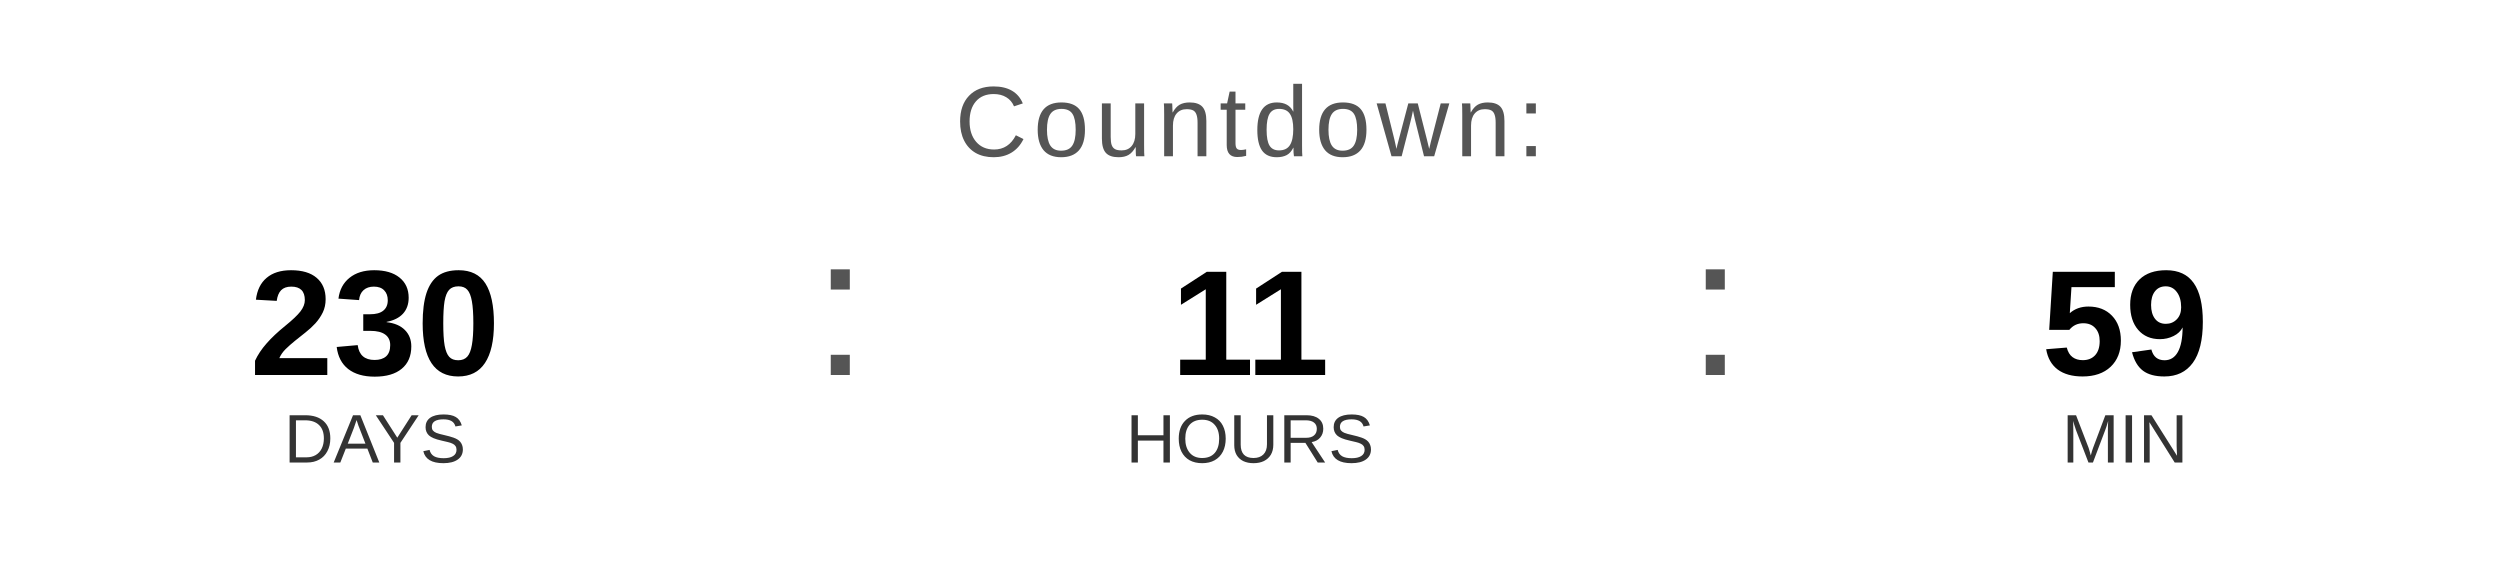
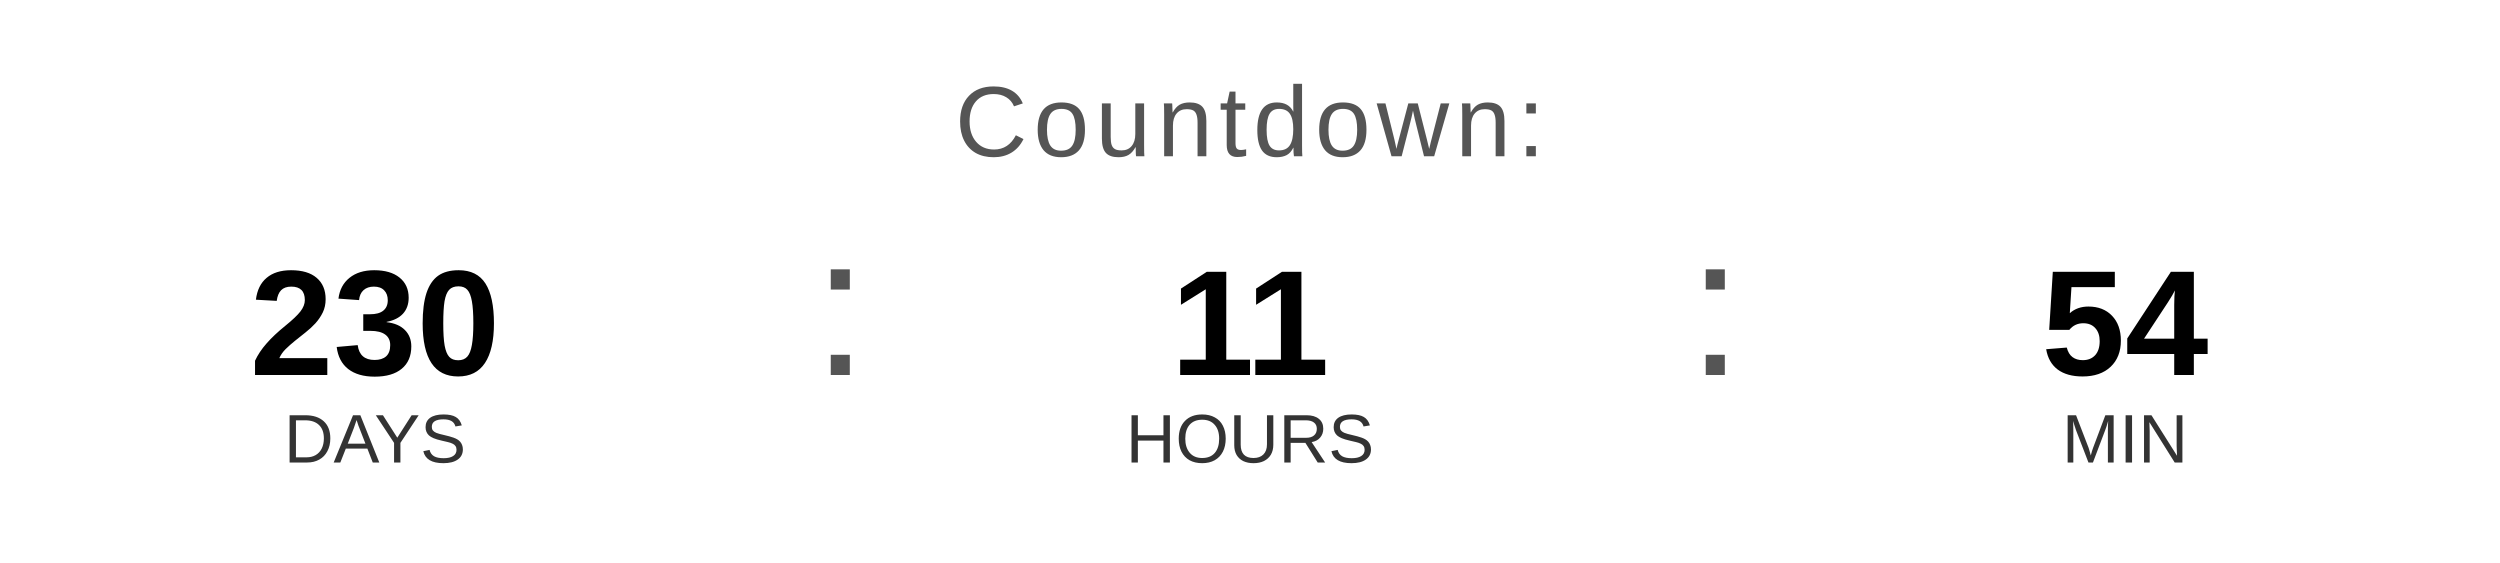
<svg xmlns="http://www.w3.org/2000/svg" width="400" height="90" viewBox="0 0 400 90">
  <text x="200" y="25" font-family="Arial, Helvetica, sans-serif" font-size="16" fill="#555555" text-anchor="middle" letter-spacing="1">
    Countdown:
  </text>
  <text x="60" y="60" font-family="Arial, Helvetica, sans-serif" font-size="24" font-weight="bold" fill="#000000" text-anchor="middle">230</text>
  <text x="60" y="74" font-family="Arial, Helvetica, sans-serif" font-size="11" fill="#333333" text-anchor="middle">DAYS</text>
  <text x="130" y="60" font-family="Arial, sans-serif" font-size="32" fill="#555555">:</text>
  <text x="200" y="60" font-family="Arial, Helvetica, sans-serif" font-size="24" font-weight="bold" fill="#000000" text-anchor="middle">11</text>
  <text x="200" y="74" font-family="Arial, Helvetica, sans-serif" font-size="11" fill="#333333" text-anchor="middle">HOURS</text>
  <text x="270" y="60" font-family="Arial, sans-serif" font-size="32" fill="#555555">:</text>
-   <text x="340" y="60" font-family="Arial, Helvetica, sans-serif" font-size="24" font-weight="bold" fill="#000000" text-anchor="middle">59</text>
+   <text x="340" y="60" font-family="Arial, Helvetica, sans-serif" font-size="24" font-weight="bold" fill="#000000" text-anchor="middle">54</text>
  <text x="340" y="74" font-family="Arial, Helvetica, sans-serif" font-size="11" fill="#333333" text-anchor="middle">MIN</text>
</svg>
